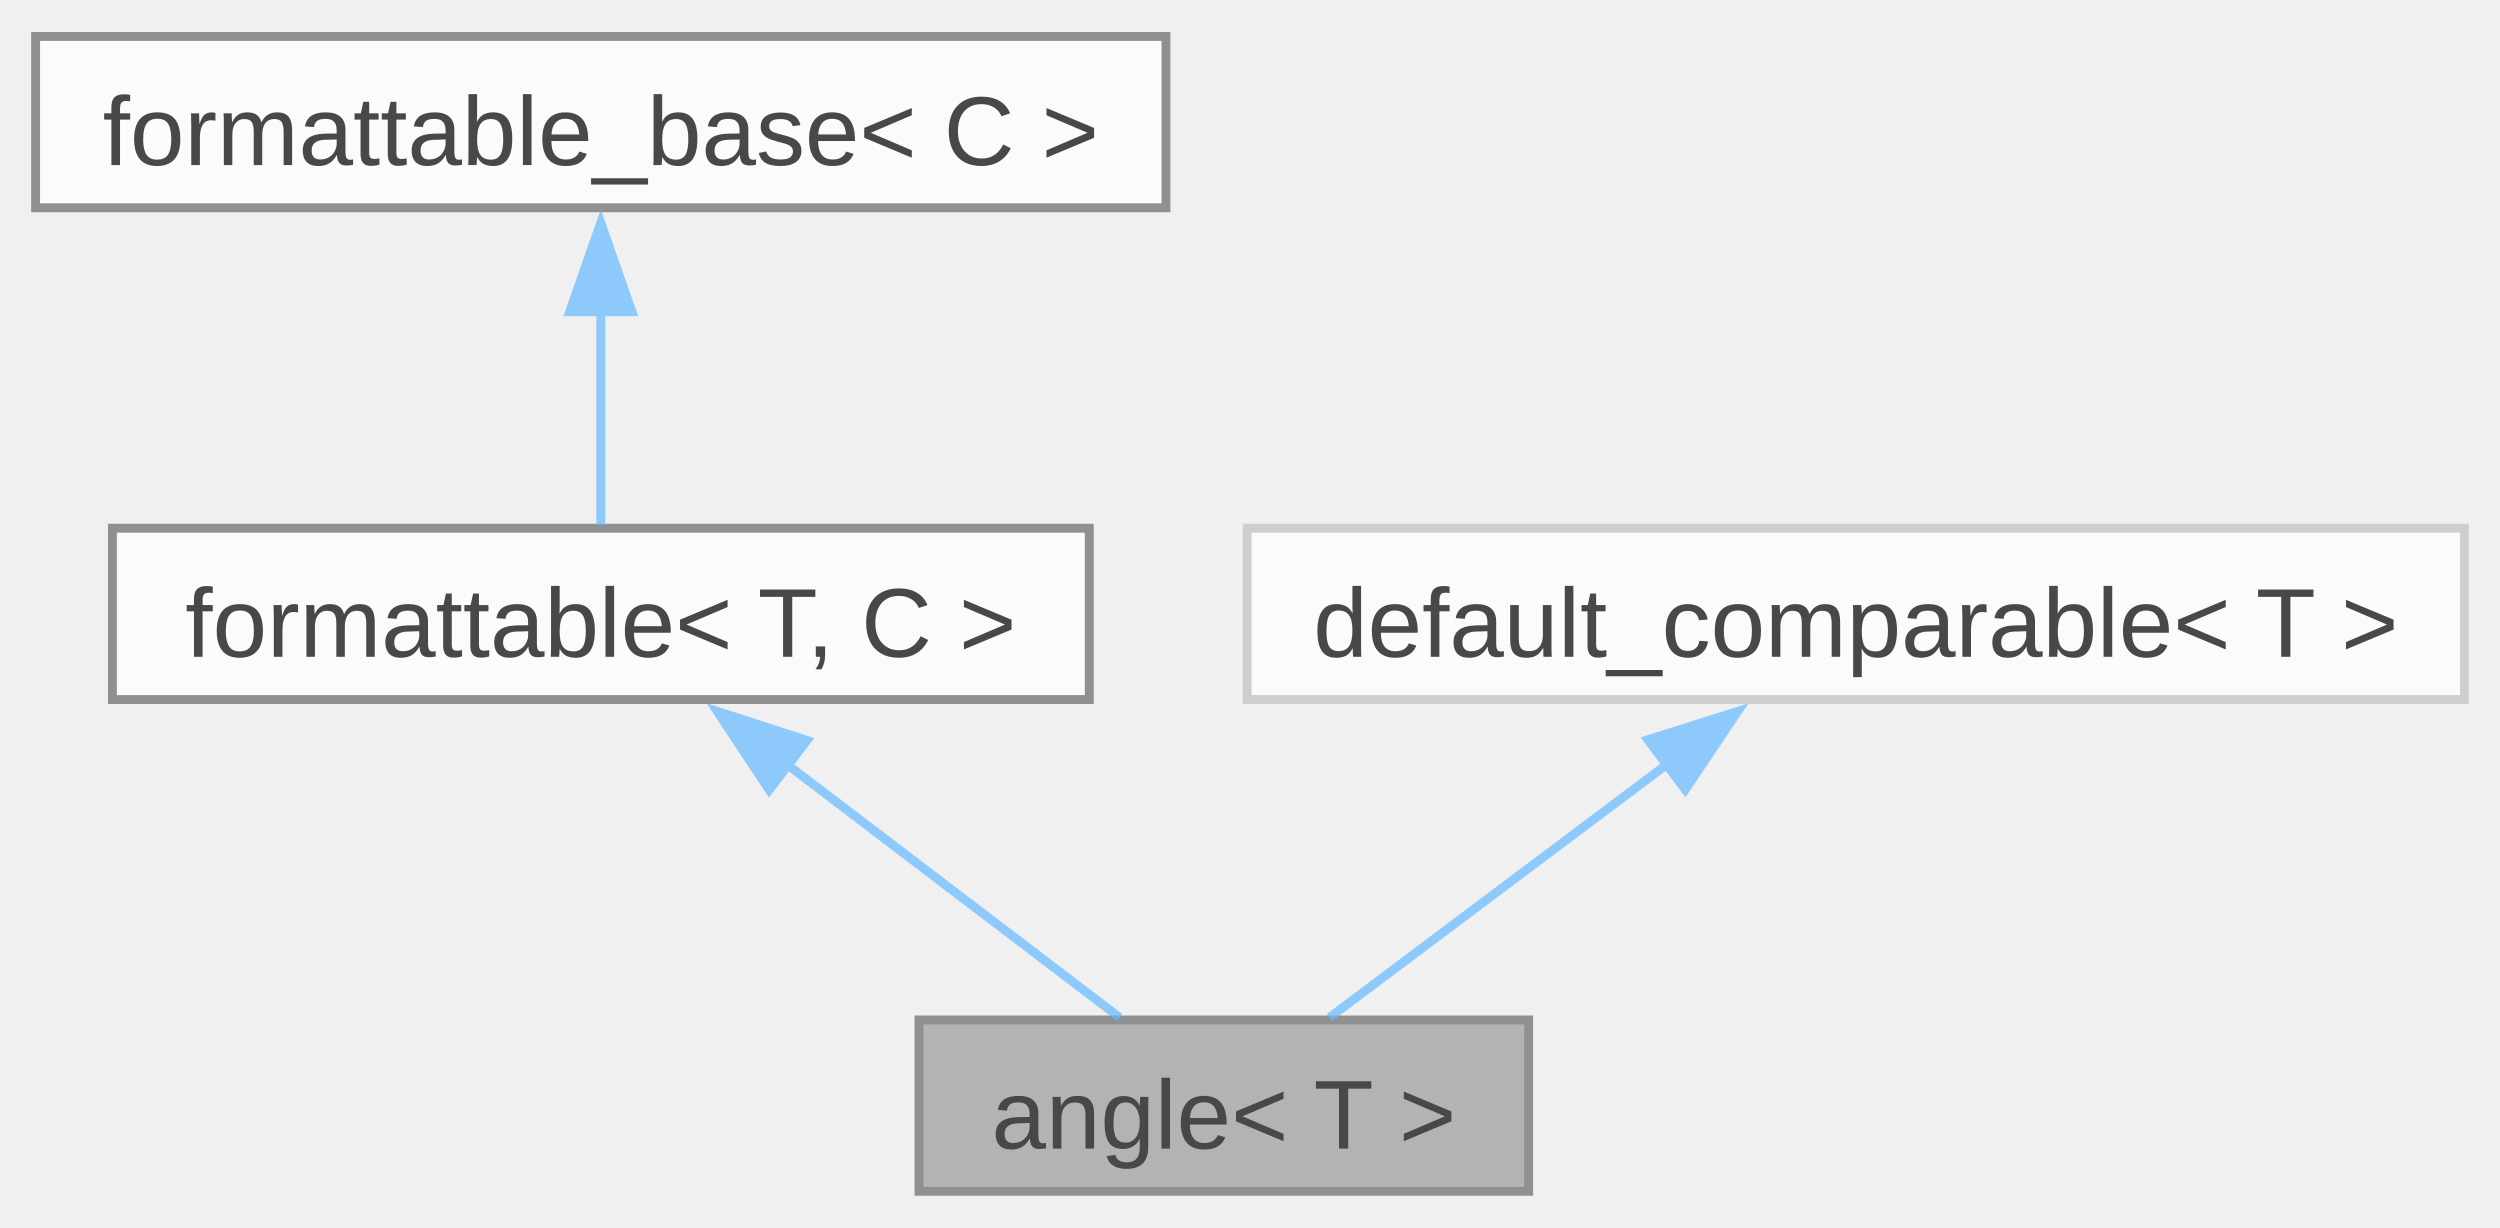
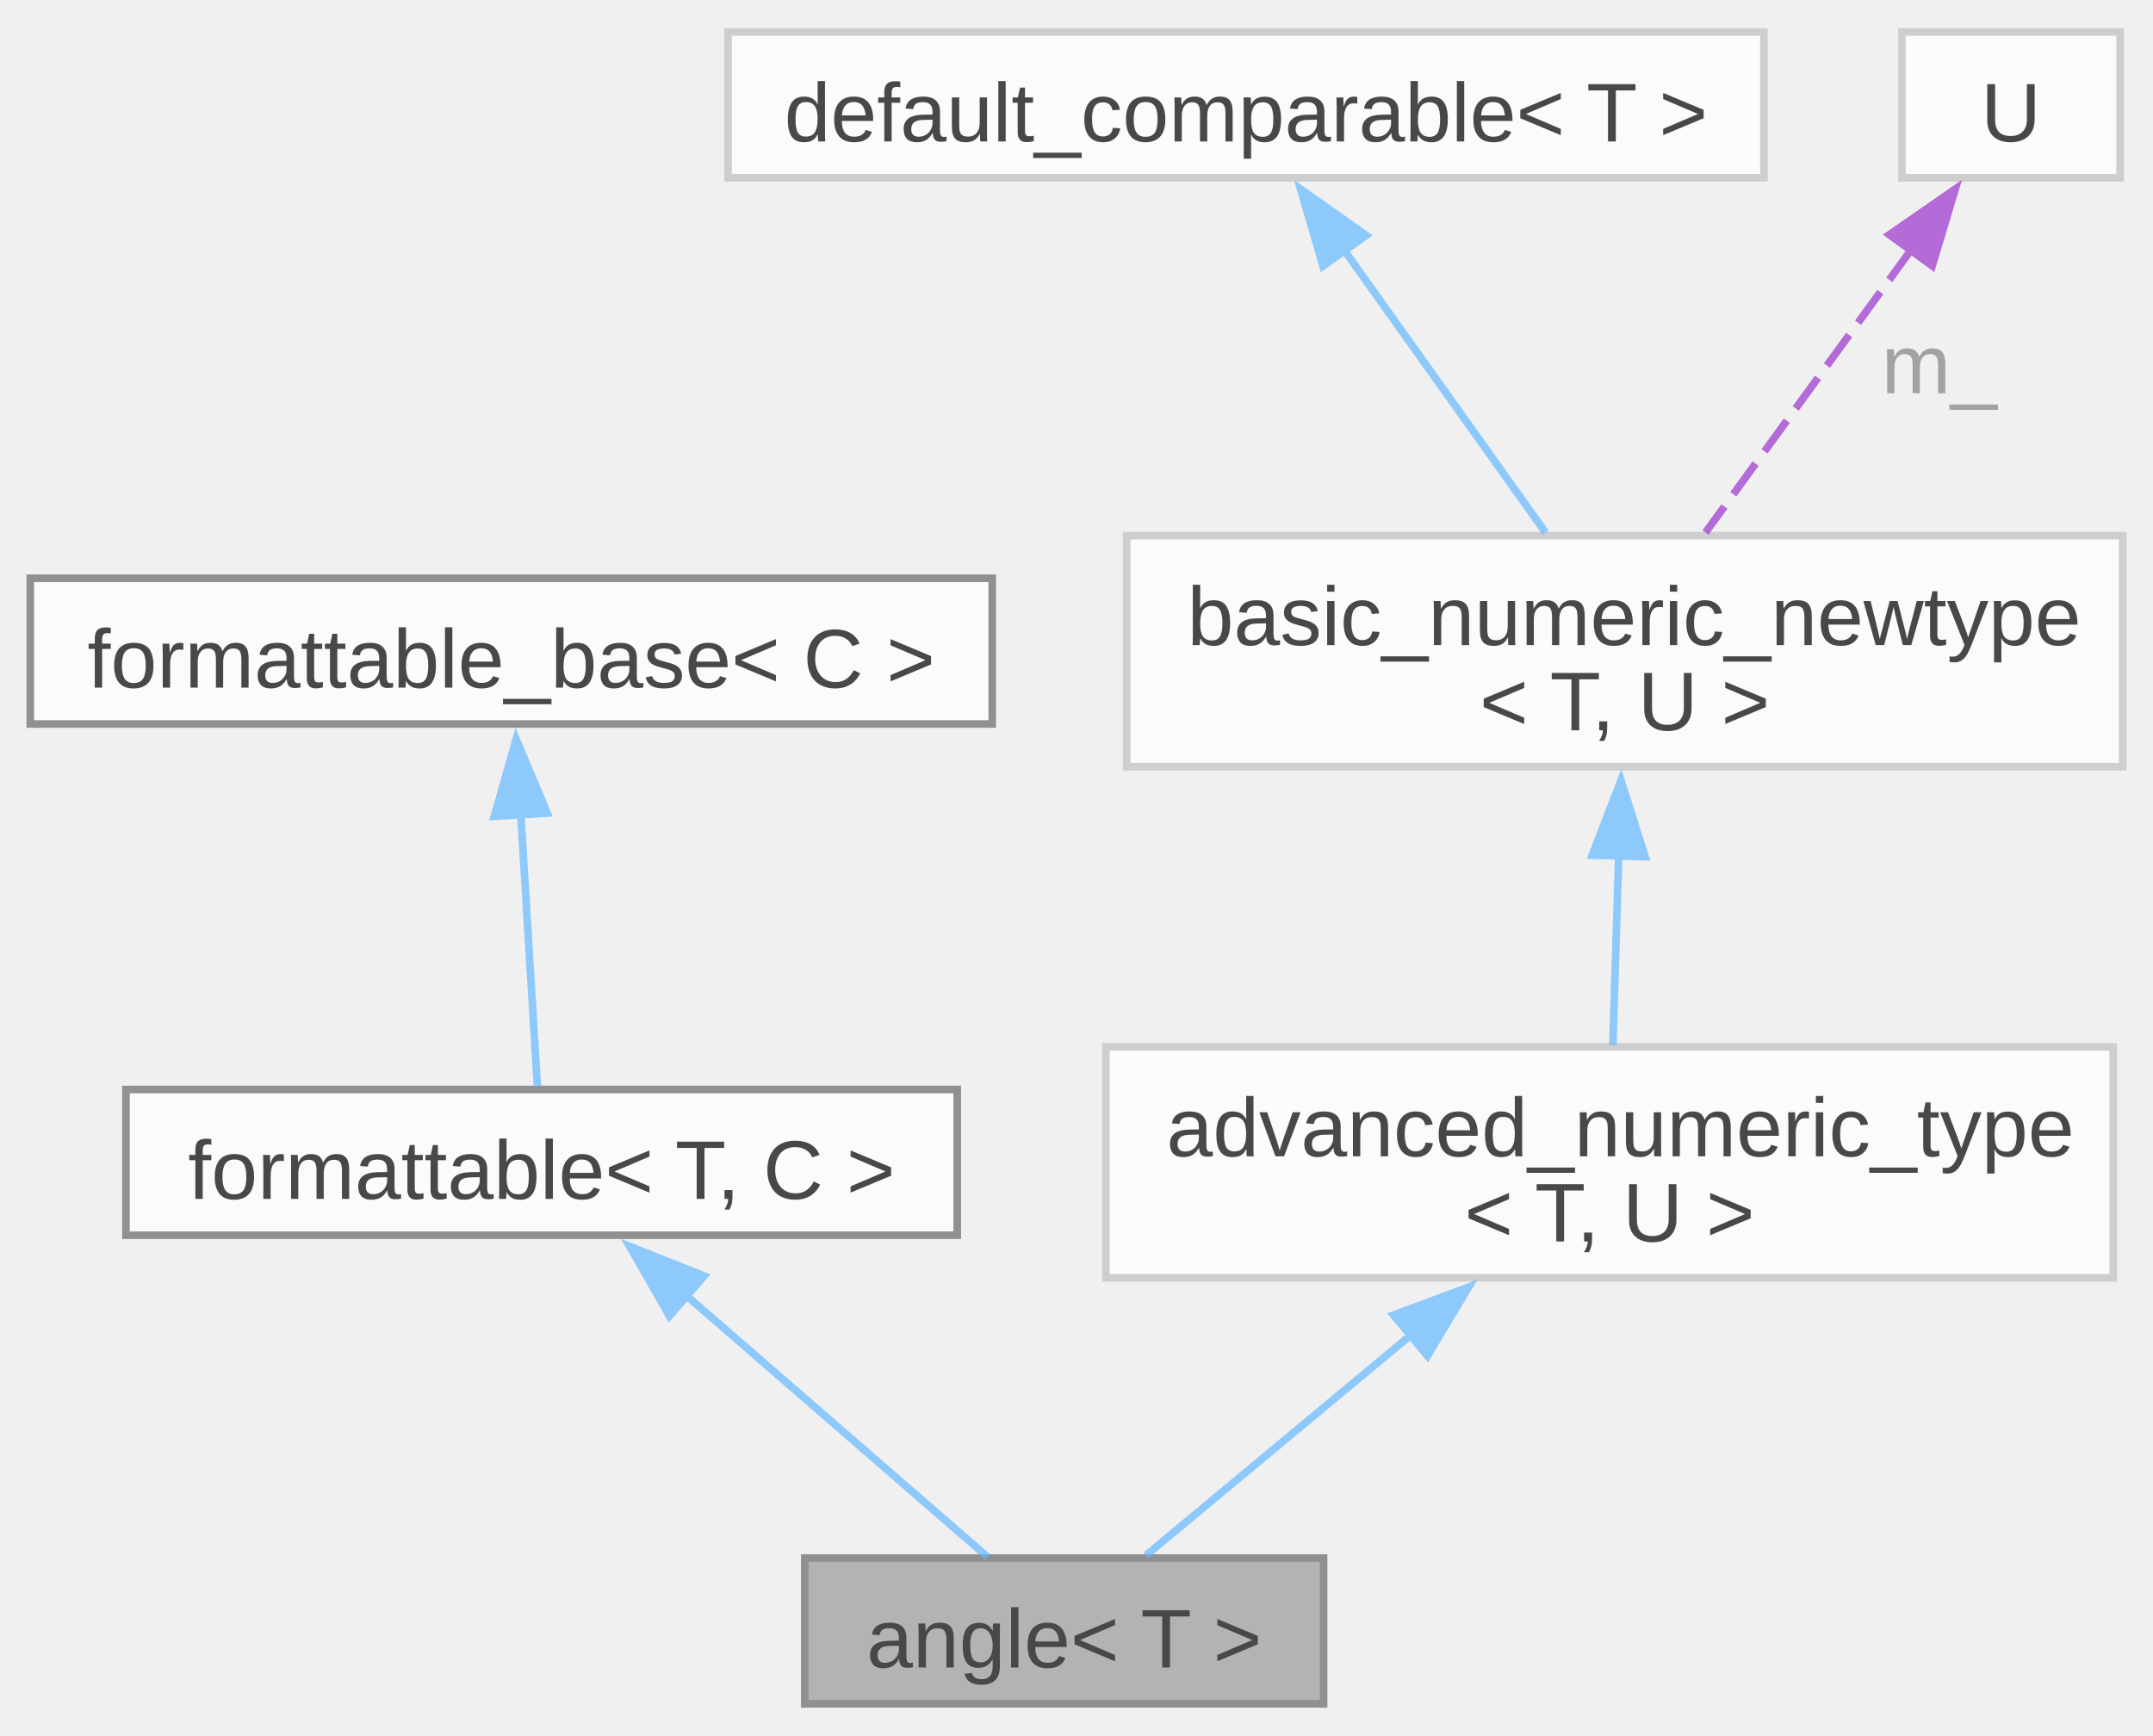
- <svg xmlns="http://www.w3.org/2000/svg" xmlns:xlink="http://www.w3.org/1999/xlink" width="281pt" height="138pt" viewBox="0.00 0.00 280.88 137.75">
+ <svg xmlns="http://www.w3.org/2000/svg" xmlns:xlink="http://www.w3.org/1999/xlink" width="284pt" height="229pt" viewBox="0.00 0.00 284.25 228.75">
  <svg id="main" version="1.1" xml:space="preserve">
    <style type="text/css">
.node, .edge {opacity: 0.7;}
.node.selected, .edge.selected {opacity: 1;}
.edge:hover path { stroke: red; }
.edge:hover polygon { stroke: red; fill: red; }
</style>
    <svg id="graph" class="graph">
-       <g id="graph0" class="graph" transform="scale(1 1) rotate(0) translate(4 133.75)">
+       <g id="graph0" class="graph" transform="scale(1 1) rotate(0) translate(4 224.75)">
        <g id="Node000001" class="node">
          <g id="a_Node000001">
            <a xlink:title="Newtype describing an angle.">
-               <polygon fill="#999999" stroke="#666666" points="167.75,-19.25 99.25,-19.25 99.25,0 167.75,0 167.75,-19.25" />
-               <text text-anchor="middle" x="133.5" y="-4.8" font-family="Arial" font-size="11.00">angle&lt; T &gt;</text>
+               <polygon fill="#999999" stroke="#666666" points="170.75,-19.25 102.25,-19.25 102.25,0 170.75,0 170.75,-19.25" />
+               <text text-anchor="middle" x="136.5" y="-4.8" font-family="Arial" font-size="11.00">angle&lt; T &gt;</text>
            </a>
          </g>
        </g>
        <g id="Node000002" class="node">
          <g id="a_Node000002">
            <a xlink:href="../../db/d59/structfloppy_1_1traits_1_1formattable.html" target="_top" xlink:title="Allows type to be converted to string and printed via standard streams or fmt.">
-               <polygon fill="white" stroke="#666666" points="118.38,-74.5 8.63,-74.5 8.63,-55.25 118.38,-55.25 118.38,-74.5" />
-               <text text-anchor="middle" x="63.5" y="-60.05" font-family="Arial" font-size="11.00">formattable&lt; T, C &gt;</text>
+               <polygon fill="white" stroke="#666666" points="122.38,-81.12 12.63,-81.12 12.63,-61.88 122.38,-61.88 122.38,-81.12" />
+               <text text-anchor="middle" x="67.5" y="-66.67" font-family="Arial" font-size="11.00">formattable&lt; T, C &gt;</text>
            </a>
          </g>
        </g>
        <g id="edge1_Node000001_Node000002" class="edge">
          <g id="a_edge1_Node000001_Node000002">
            <a xlink:title=" ">
-               <path fill="none" stroke="#63b8ff" d="M84.45,-47.94C96.67,-38.64 111.64,-27.26 121.8,-19.52" />
-               <polygon fill="#63b8ff" stroke="#63b8ff" points="82.42,-45.09 76.58,-53.93 86.66,-50.66 82.42,-45.09" />
+               <path fill="none" stroke="#63b8ff" d="M86.58,-53.94C99.46,-42.77 115.95,-28.46 126.37,-19.41" />
+               <polygon fill="#63b8ff" stroke="#63b8ff" points="84.38,-51.22 79.12,-60.41 88.97,-56.5 84.38,-51.22" />
            </a>
          </g>
        </g>
        <g id="Node000003" class="node">
          <g id="a_Node000003">
            <a xlink:href="../../d5/d4f/structfloppy_1_1traits_1_1detail_1_1formattable__base.html" target="_top" xlink:title="Interface, providing to_string method.">
-               <polygon fill="white" stroke="#666666" points="127,-129.75 0,-129.75 0,-110.5 127,-110.5 127,-129.75" />
-               <text text-anchor="middle" x="63.5" y="-115.3" font-family="Arial" font-size="11.00">formattable_base&lt; C &gt;</text>
+               <polygon fill="white" stroke="#666666" points="127,-148.62 0,-148.62 0,-129.38 127,-129.38 127,-148.62" />
+               <text text-anchor="middle" x="63.5" y="-134.18" font-family="Arial" font-size="11.00">formattable_base&lt; C &gt;</text>
            </a>
          </g>
        </g>
        <g id="edge2_Node000002_Node000003" class="edge">
          <g id="a_edge2_Node000002_Node000003">
            <a xlink:title=" ">
-               <path fill="none" stroke="#63b8ff" d="M63.5,-98.88C63.5,-90.59 63.5,-81.42 63.5,-74.86" />
-               <polygon fill="#63b8ff" stroke="#63b8ff" points="60,-98.82 63.5,-108.82 67,-98.82 60,-98.82" />
+               <path fill="none" stroke="#63b8ff" d="M64.75,-117.59C65.48,-105.5 66.38,-90.79 66.95,-81.53" />
+               <polygon fill="#63b8ff" stroke="#63b8ff" points="61.26,-117.19 64.15,-127.38 68.25,-117.61 61.26,-117.19" />
            </a>
          </g>
        </g>
        <g id="Node000004" class="node">
          <g id="a_Node000004">
-             <a xlink:href="../../d0/d3b/structfloppy_1_1math_1_1detail_1_1default__comparable.html" target="_top" xlink:title=" ">
-               <polygon fill="white" stroke="#bfbfbf" points="272.88,-74.5 136.12,-74.5 136.12,-55.25 272.88,-55.25 272.88,-74.5" />
-               <text text-anchor="middle" x="204.5" y="-60.05" font-family="Arial" font-size="11.00">default_comparable&lt; T &gt;</text>
+             <a xlink:href="../../d8/d97/structfloppy_1_1math_1_1detail_1_1advanced__numeric__type.html" target="_top" xlink:title=" ">
+               <polygon fill="white" stroke="#bfbfbf" points="275,-86.75 142,-86.75 142,-56.25 275,-56.25 275,-86.75" />
+               <text text-anchor="start" x="150" y="-72.3" font-family="Arial" font-size="11.00">advanced_numeric_type</text>
+               <text text-anchor="middle" x="208.5" y="-61.05" font-family="Arial" font-size="11.00">&lt; T, U &gt;</text>
            </a>
          </g>
        </g>
        <g id="edge3_Node000001_Node000004" class="edge">
          <g id="a_edge3_Node000001_Node000004">
            <a xlink:title=" ">
-               <path fill="none" stroke="#63b8ff" d="M183.25,-47.94C170.86,-38.64 155.68,-27.26 145.37,-19.52" />
-               <polygon fill="#63b8ff" stroke="#63b8ff" points="181.14,-50.73 191.24,-53.93 185.34,-45.13 181.14,-50.73" />
+               <path fill="none" stroke="#63b8ff" d="M182.24,-48.67C170.17,-38.62 156.51,-27.27 147.29,-19.6" />
+               <polygon fill="#63b8ff" stroke="#63b8ff" points="179.98,-51.34 189.91,-55.04 184.46,-45.95 179.98,-51.34" />
            </a>
          </g>
+         </g>
+         <g id="Node000005" class="node">
+           <g id="a_Node000005">
+             <a xlink:href="../../d8/d03/structfloppy_1_1math_1_1detail_1_1basic__numeric__newtype.html" target="_top" xlink:title=" ">
+               <polygon fill="white" stroke="#bfbfbf" points="276.25,-154.25 144.75,-154.25 144.75,-123.75 276.25,-123.75 276.25,-154.25" />
+               <text text-anchor="start" x="152.75" y="-139.8" font-family="Arial" font-size="11.00">basic_numeric_newtype</text>
+               <text text-anchor="middle" x="210.5" y="-128.55" font-family="Arial" font-size="11.00">&lt; T, U &gt;</text>
+             </a>
+           </g>
+         </g>
+         <g id="edge4_Node000004_Node000005" class="edge">
+           <g id="a_edge4_Node000004_Node000005">
+             <a xlink:title=" ">
+               <path fill="none" stroke="#63b8ff" d="M209.71,-112.09C209.45,-103.55 209.17,-94.37 208.94,-87" />
+               <polygon fill="#63b8ff" stroke="#63b8ff" points="206.21,-112.06 210.01,-121.95 213.2,-111.85 206.21,-112.06" />
+             </a>
+           </g>
+         </g>
+         <g id="Node000006" class="node">
+           <g id="a_Node000006">
+             <a xlink:href="../../d0/d3b/structfloppy_1_1math_1_1detail_1_1default__comparable.html" target="_top" xlink:title=" ">
+               <polygon fill="white" stroke="#bfbfbf" points="228.88,-220.75 92.12,-220.75 92.12,-201.5 228.88,-201.5 228.88,-220.75" />
+               <text text-anchor="middle" x="160.5" y="-206.3" font-family="Arial" font-size="11.00">default_comparable&lt; T &gt;</text>
+             </a>
+           </g>
+         </g>
+         <g id="edge5_Node000005_Node000006" class="edge">
+           <g id="a_edge5_Node000005_Node000006">
+             <a xlink:title=" ">
+               <path fill="none" stroke="#63b8ff" d="M173.38,-192.07C181.66,-180.45 192.28,-165.55 200.04,-154.67" />
+               <polygon fill="#63b8ff" stroke="#63b8ff" points="170.67,-189.84 167.71,-200.01 176.37,-193.9 170.67,-189.84" />
+             </a>
+           </g>
+         </g>
+         <g id="Node000007" class="node">
+           <g id="a_Node000007">
+             <a xlink:title=" ">
+               <polygon fill="white" stroke="#bfbfbf" points="275.9,-220.75 247.1,-220.75 247.1,-201.5 275.9,-201.5 275.9,-220.75" />
+               <text text-anchor="middle" x="261.5" y="-206.3" font-family="Arial" font-size="11.00">U</text>
+             </a>
+           </g>
+         </g>
+         <g id="edge6_Node000005_Node000007" class="edge">
+           <g id="a_edge6_Node000005_Node000007">
+             <a xlink:title=" ">
+               <path fill="none" stroke="#9a32cd" stroke-dasharray="5,2" d="M248.37,-192.07C239.92,-180.45 229.08,-165.55 221.17,-154.67" />
+               <polygon fill="#9a32cd" stroke="#9a32cd" points="245.44,-193.99 254.15,-200.02 251.1,-189.87 245.44,-193.99" />
+             </a>
+           </g>
+           <text text-anchor="middle" x="250.5" y="-173.05" font-family="Arial" font-size="11.00" fill="grey"> m_</text>
        </g>
      </g>
    </svg>
  </svg>
  <style type="text/css">

[data-mouse-over-selected='false'] { opacity: 0.7; }
[data-mouse-over-selected='true']  { opacity: 1.0; }

</style>
</svg>
